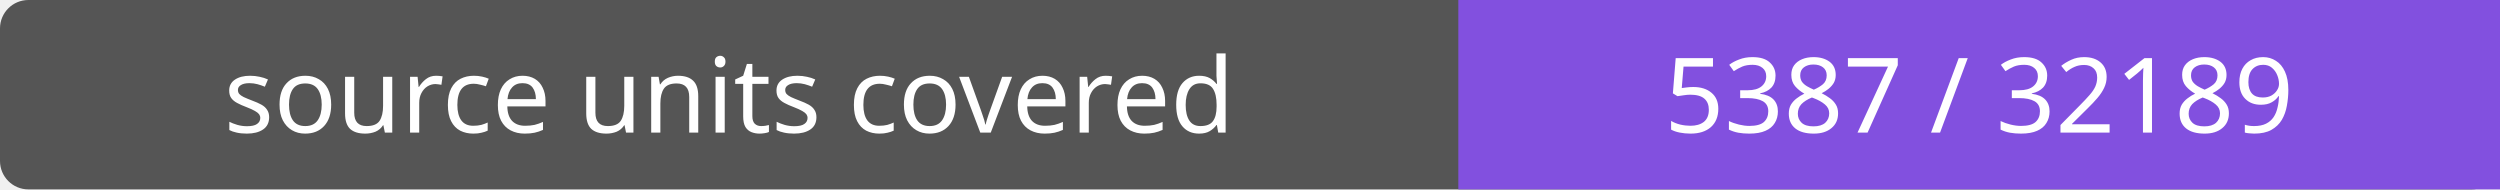
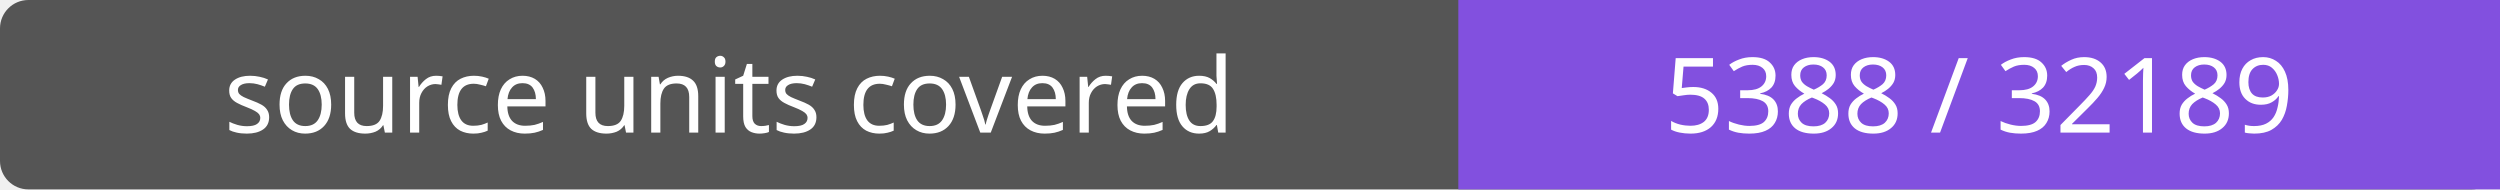
- <svg xmlns="http://www.w3.org/2000/svg" width="264" height="20" role="img" aria-label="source units covered: 5387 / 32189">
+ <svg xmlns="http://www.w3.org/2000/svg" width="264" height="20" role="img" aria-label="source units covered: 5388 / 32189">
  <rect width="264" height="20" rx="3" fill="#555" />
  <path fill="#8250df" d="M154 0h110v20H154z" />
  <g fill="#fff" text-anchor="middle" font-family="Verdana,sans-serif" font-size="11">
    <text x="77.0" y="14">source units covered</text>
-     <text x="209.0" y="14">5387 / 32189</text>
+     <text x="209.0" y="14">5388 / 32189</text>
  </g>
</svg>
